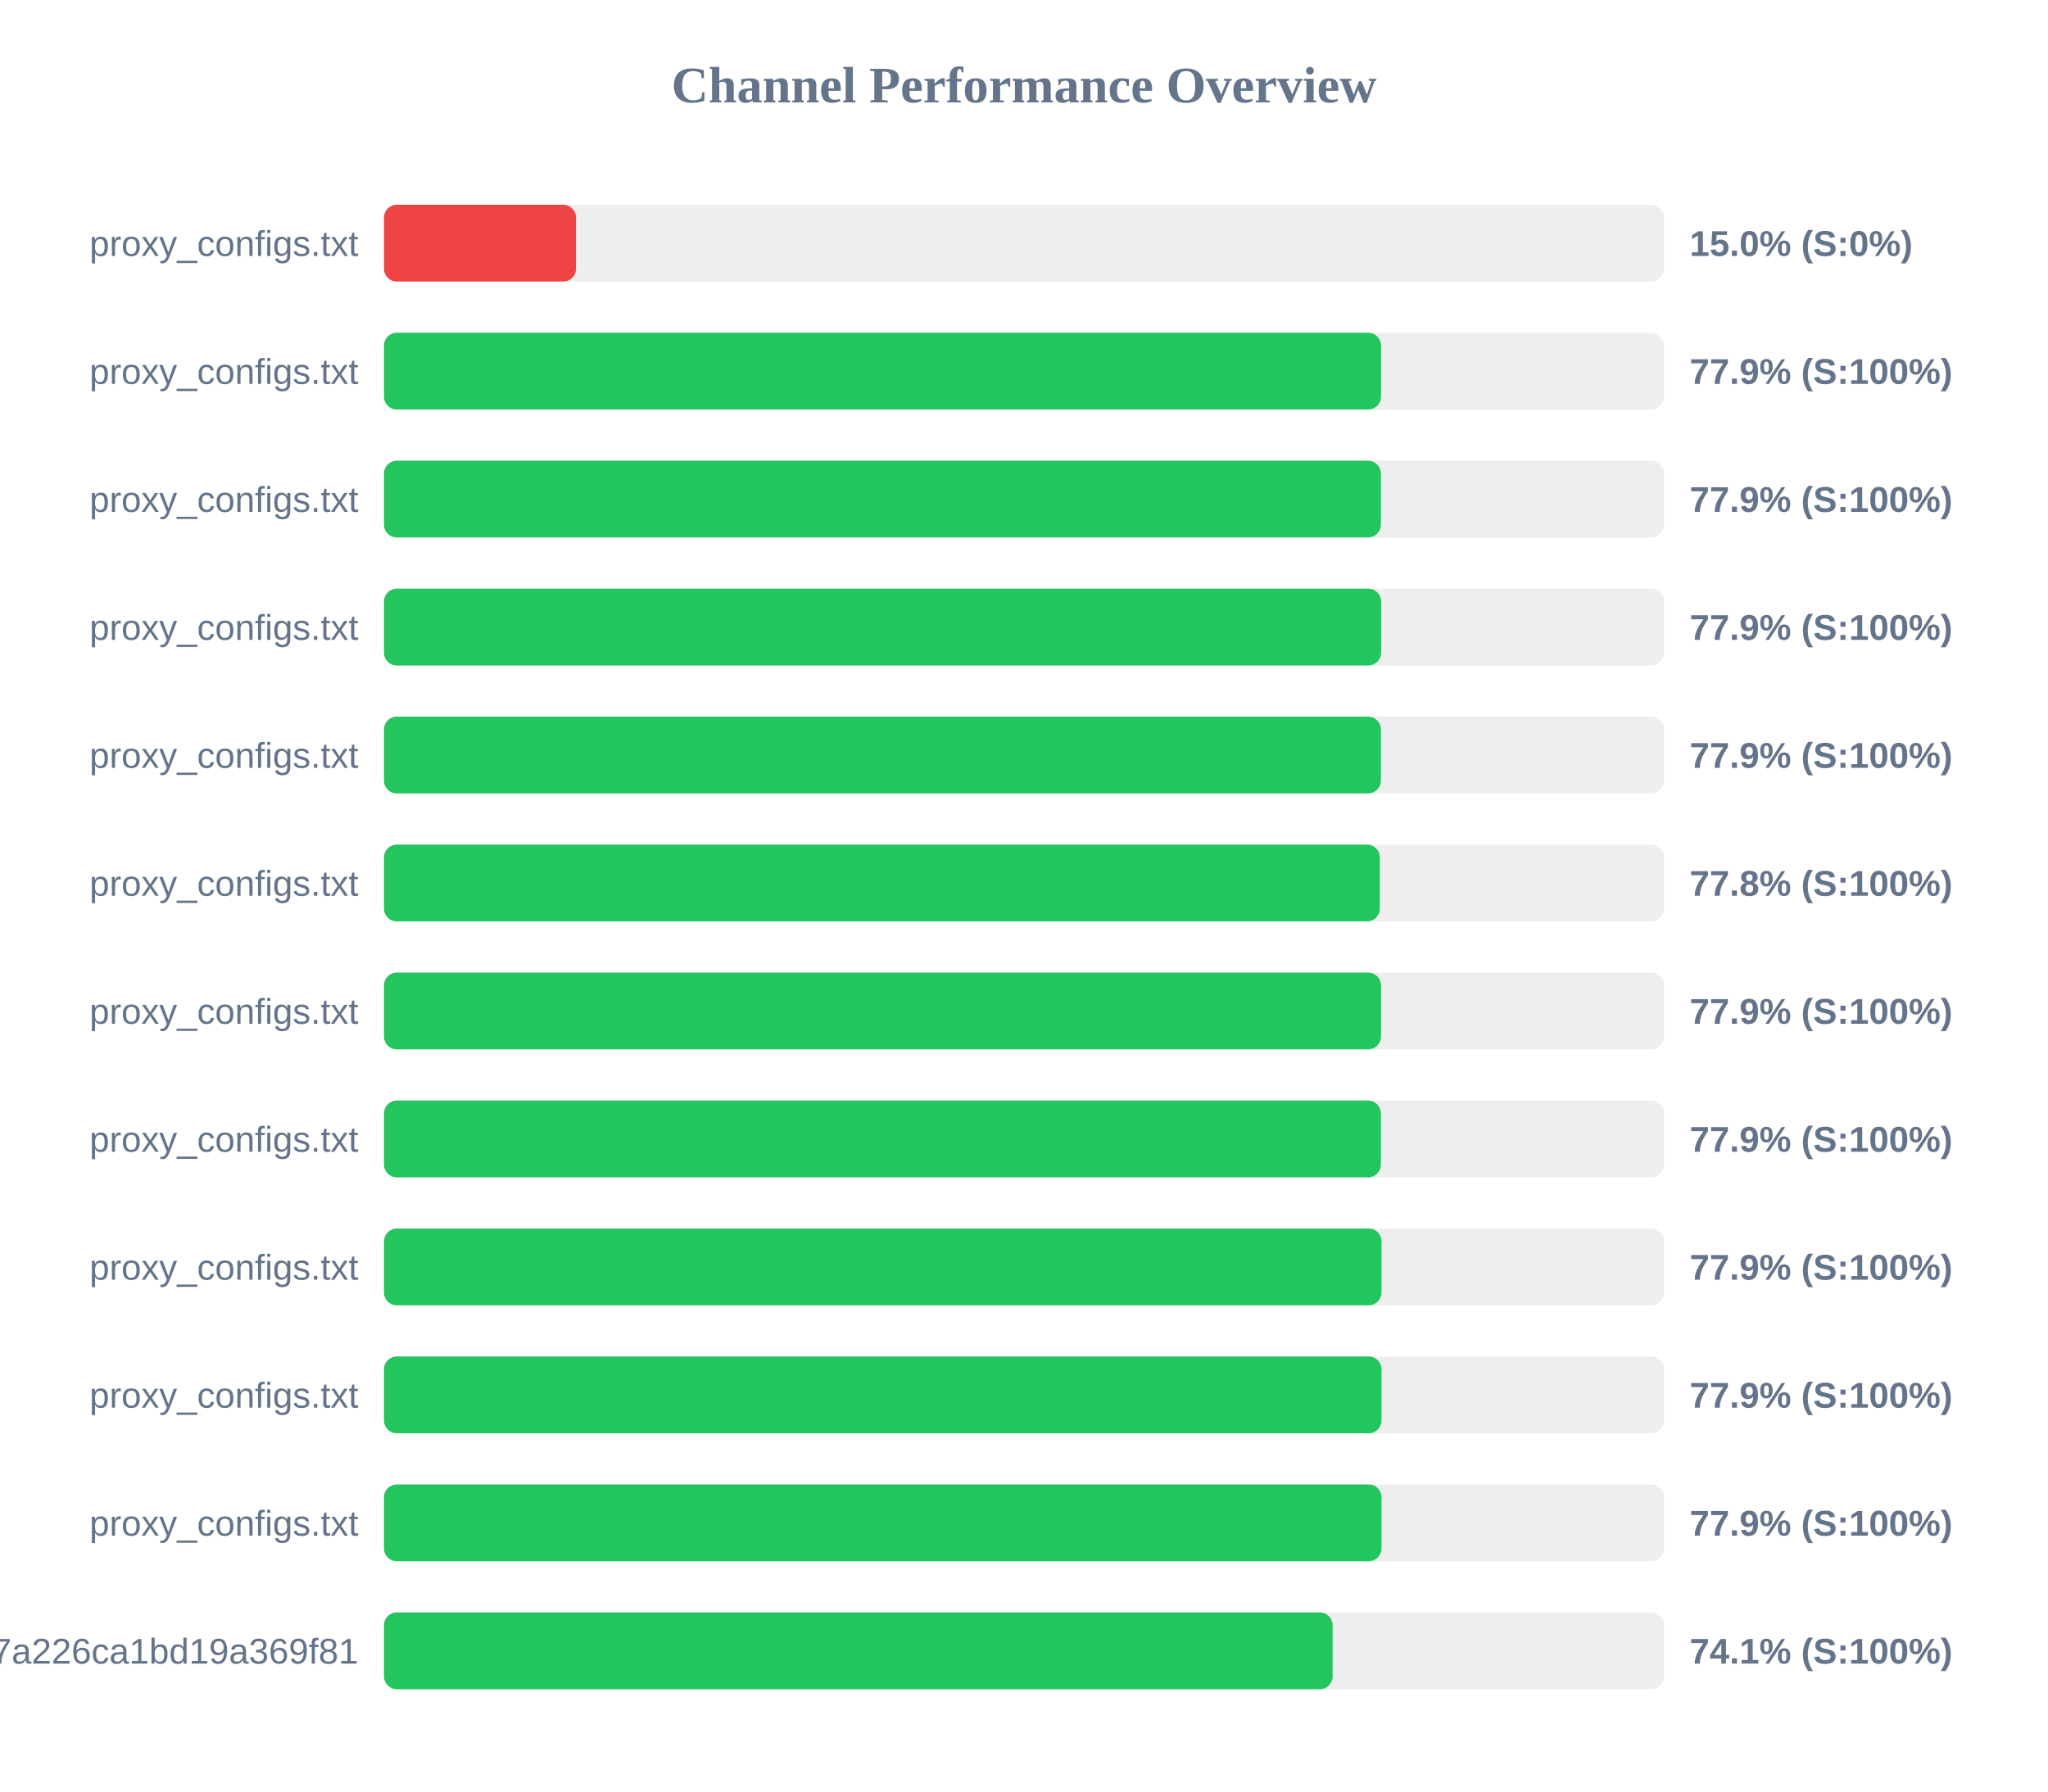
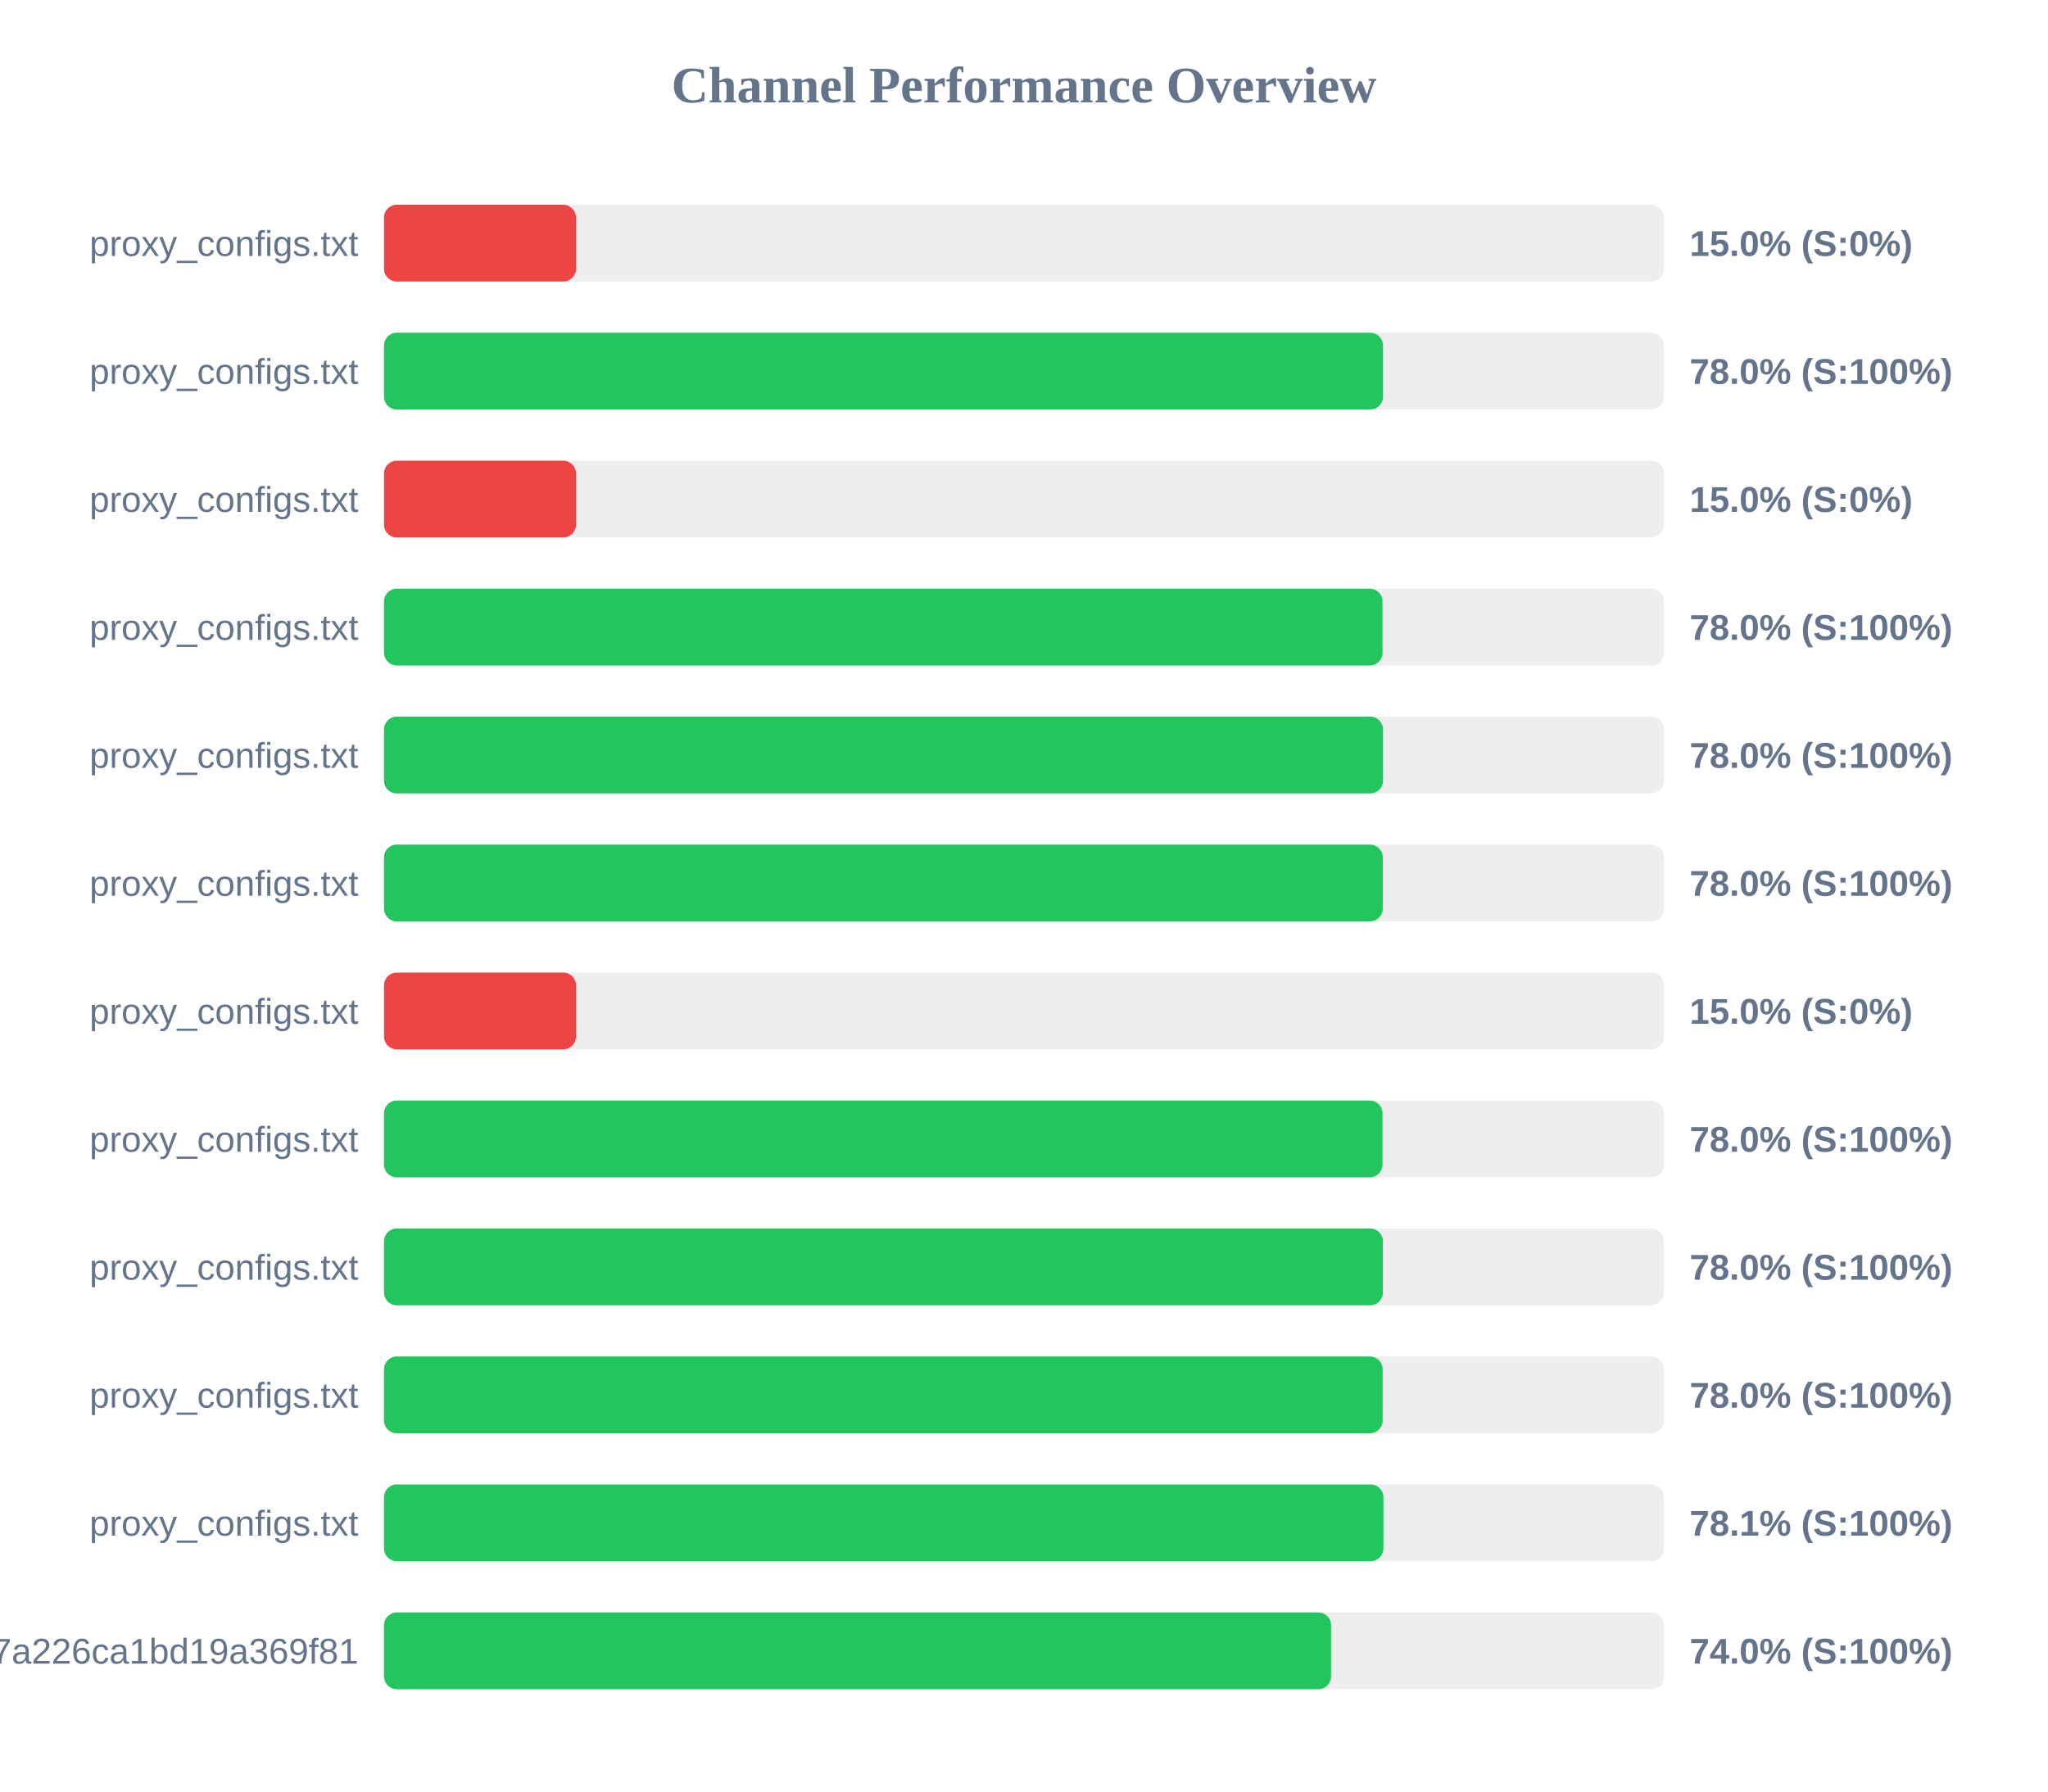
<svg xmlns="http://www.w3.org/2000/svg" width="800" height="700" version="1.1">
  <style>
        .row { font: 14px Arial; fill: #64748b; }
        .score { font: bold 14px Arial; fill: #64748b; }
    </style>
  <text x="400" y="40" text-anchor="middle" font-size="20px" font-weight="bold" fill="#64748b">Channel Performance Overview</text>
  <rect x="150" y="80" width="500" height="30" fill="#eee" rx="5" />
  <rect x="150" y="80" width="75.0" height="30" fill="#ef4444" rx="5" />
  <text x="140" y="100" text-anchor="end" class="row">proxy_configs.txt</text>
  <text x="660" y="100" text-anchor="start" class="score">15.0% (S:0%)</text>
  <rect x="150" y="130" width="500" height="30" fill="#eee" rx="5" />
-   <rect x="150" y="130" width="389.45" height="30" fill="#22c55e" rx="5" />
+   <rect x="150" y="130" width="390.25" height="30" fill="#22c55e" rx="5" />
  <text x="140" y="150" text-anchor="end" class="row">proxy_configs.txt</text>
-   <text x="660" y="150" text-anchor="start" class="score">77.9% (S:100%)</text>
+   <text x="660" y="150" text-anchor="start" class="score">78.0% (S:100%)</text>
  <rect x="150" y="180" width="500" height="30" fill="#eee" rx="5" />
-   <rect x="150" y="180" width="389.4" height="30" fill="#22c55e" rx="5" />
+   <rect x="150" y="180" width="75.0" height="30" fill="#ef4444" rx="5" />
  <text x="140" y="200" text-anchor="end" class="row">proxy_configs.txt</text>
-   <text x="660" y="200" text-anchor="start" class="score">77.9% (S:100%)</text>
+   <text x="660" y="200" text-anchor="start" class="score">15.0% (S:0%)</text>
  <rect x="150" y="230" width="500" height="30" fill="#eee" rx="5" />
-   <rect x="150" y="230" width="389.5" height="30" fill="#22c55e" rx="5" />
+   <rect x="150" y="230" width="390.05" height="30" fill="#22c55e" rx="5" />
  <text x="140" y="250" text-anchor="end" class="row">proxy_configs.txt</text>
-   <text x="660" y="250" text-anchor="start" class="score">77.9% (S:100%)</text>
+   <text x="660" y="250" text-anchor="start" class="score">78.0% (S:100%)</text>
  <rect x="150" y="280" width="500" height="30" fill="#eee" rx="5" />
-   <rect x="150" y="280" width="389.4" height="30" fill="#22c55e" rx="5" />
+   <rect x="150" y="280" width="390.25" height="30" fill="#22c55e" rx="5" />
  <text x="140" y="300" text-anchor="end" class="row">proxy_configs.txt</text>
-   <text x="660" y="300" text-anchor="start" class="score">77.9% (S:100%)</text>
+   <text x="660" y="300" text-anchor="start" class="score">78.0% (S:100%)</text>
  <rect x="150" y="330" width="500" height="30" fill="#eee" rx="5" />
-   <rect x="150" y="330" width="389.0" height="30" fill="#22c55e" rx="5" />
+   <rect x="150" y="330" width="390.15" height="30" fill="#22c55e" rx="5" />
  <text x="140" y="350" text-anchor="end" class="row">proxy_configs.txt</text>
-   <text x="660" y="350" text-anchor="start" class="score">77.8% (S:100%)</text>
+   <text x="660" y="350" text-anchor="start" class="score">78.0% (S:100%)</text>
  <rect x="150" y="380" width="500" height="30" fill="#eee" rx="5" />
-   <rect x="150" y="380" width="389.45" height="30" fill="#22c55e" rx="5" />
+   <rect x="150" y="380" width="75.0" height="30" fill="#ef4444" rx="5" />
  <text x="140" y="400" text-anchor="end" class="row">proxy_configs.txt</text>
-   <text x="660" y="400" text-anchor="start" class="score">77.9% (S:100%)</text>
+   <text x="660" y="400" text-anchor="start" class="score">15.0% (S:0%)</text>
  <rect x="150" y="430" width="500" height="30" fill="#eee" rx="5" />
-   <rect x="150" y="430" width="389.4" height="30" fill="#22c55e" rx="5" />
+   <rect x="150" y="430" width="390.05" height="30" fill="#22c55e" rx="5" />
  <text x="140" y="450" text-anchor="end" class="row">proxy_configs.txt</text>
-   <text x="660" y="450" text-anchor="start" class="score">77.9% (S:100%)</text>
+   <text x="660" y="450" text-anchor="start" class="score">78.0% (S:100%)</text>
  <rect x="150" y="480" width="500" height="30" fill="#eee" rx="5" />
-   <rect x="150" y="480" width="389.65" height="30" fill="#22c55e" rx="5" />
+   <rect x="150" y="480" width="390.2" height="30" fill="#22c55e" rx="5" />
  <text x="140" y="500" text-anchor="end" class="row">proxy_configs.txt</text>
-   <text x="660" y="500" text-anchor="start" class="score">77.9% (S:100%)</text>
+   <text x="660" y="500" text-anchor="start" class="score">78.0% (S:100%)</text>
  <rect x="150" y="530" width="500" height="30" fill="#eee" rx="5" />
-   <rect x="150" y="530" width="389.65" height="30" fill="#22c55e" rx="5" />
+   <rect x="150" y="530" width="390.1" height="30" fill="#22c55e" rx="5" />
  <text x="140" y="550" text-anchor="end" class="row">proxy_configs.txt</text>
-   <text x="660" y="550" text-anchor="start" class="score">77.9% (S:100%)</text>
+   <text x="660" y="550" text-anchor="start" class="score">78.0% (S:100%)</text>
  <rect x="150" y="580" width="500" height="30" fill="#eee" rx="5" />
-   <rect x="150" y="580" width="389.65" height="30" fill="#22c55e" rx="5" />
+   <rect x="150" y="580" width="390.4" height="30" fill="#22c55e" rx="5" />
  <text x="140" y="600" text-anchor="end" class="row">proxy_configs.txt</text>
-   <text x="660" y="600" text-anchor="start" class="score">77.9% (S:100%)</text>
+   <text x="660" y="600" text-anchor="start" class="score">78.1% (S:100%)</text>
  <rect x="150" y="630" width="500" height="30" fill="#eee" rx="5" />
-   <rect x="150" y="630" width="370.55" height="30" fill="#22c55e" rx="5" />
+   <rect x="150" y="630" width="369.95" height="30" fill="#22c55e" rx="5" />
  <text x="140" y="650" text-anchor="end" class="row">cloxy?token=14a78a67534817a226ca1bd19a369f81</text>
-   <text x="660" y="650" text-anchor="start" class="score">74.1% (S:100%)</text>
+   <text x="660" y="650" text-anchor="start" class="score">74.0% (S:100%)</text>
</svg>
